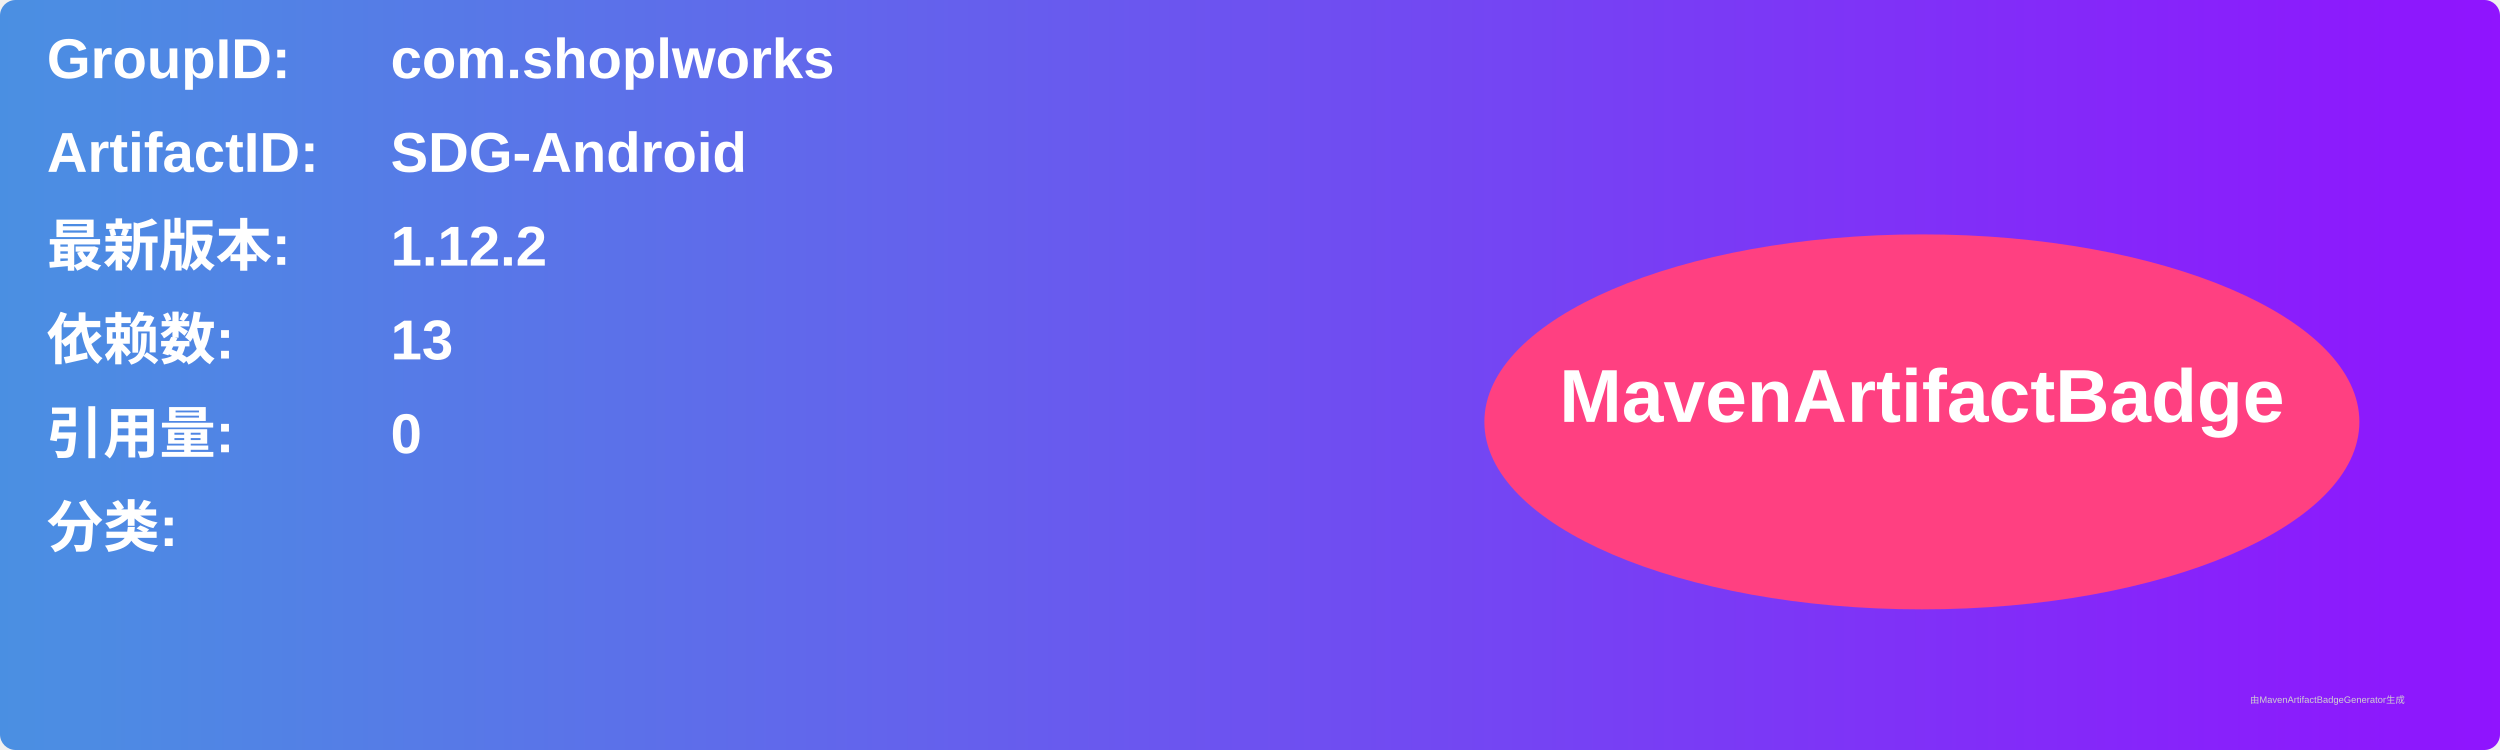
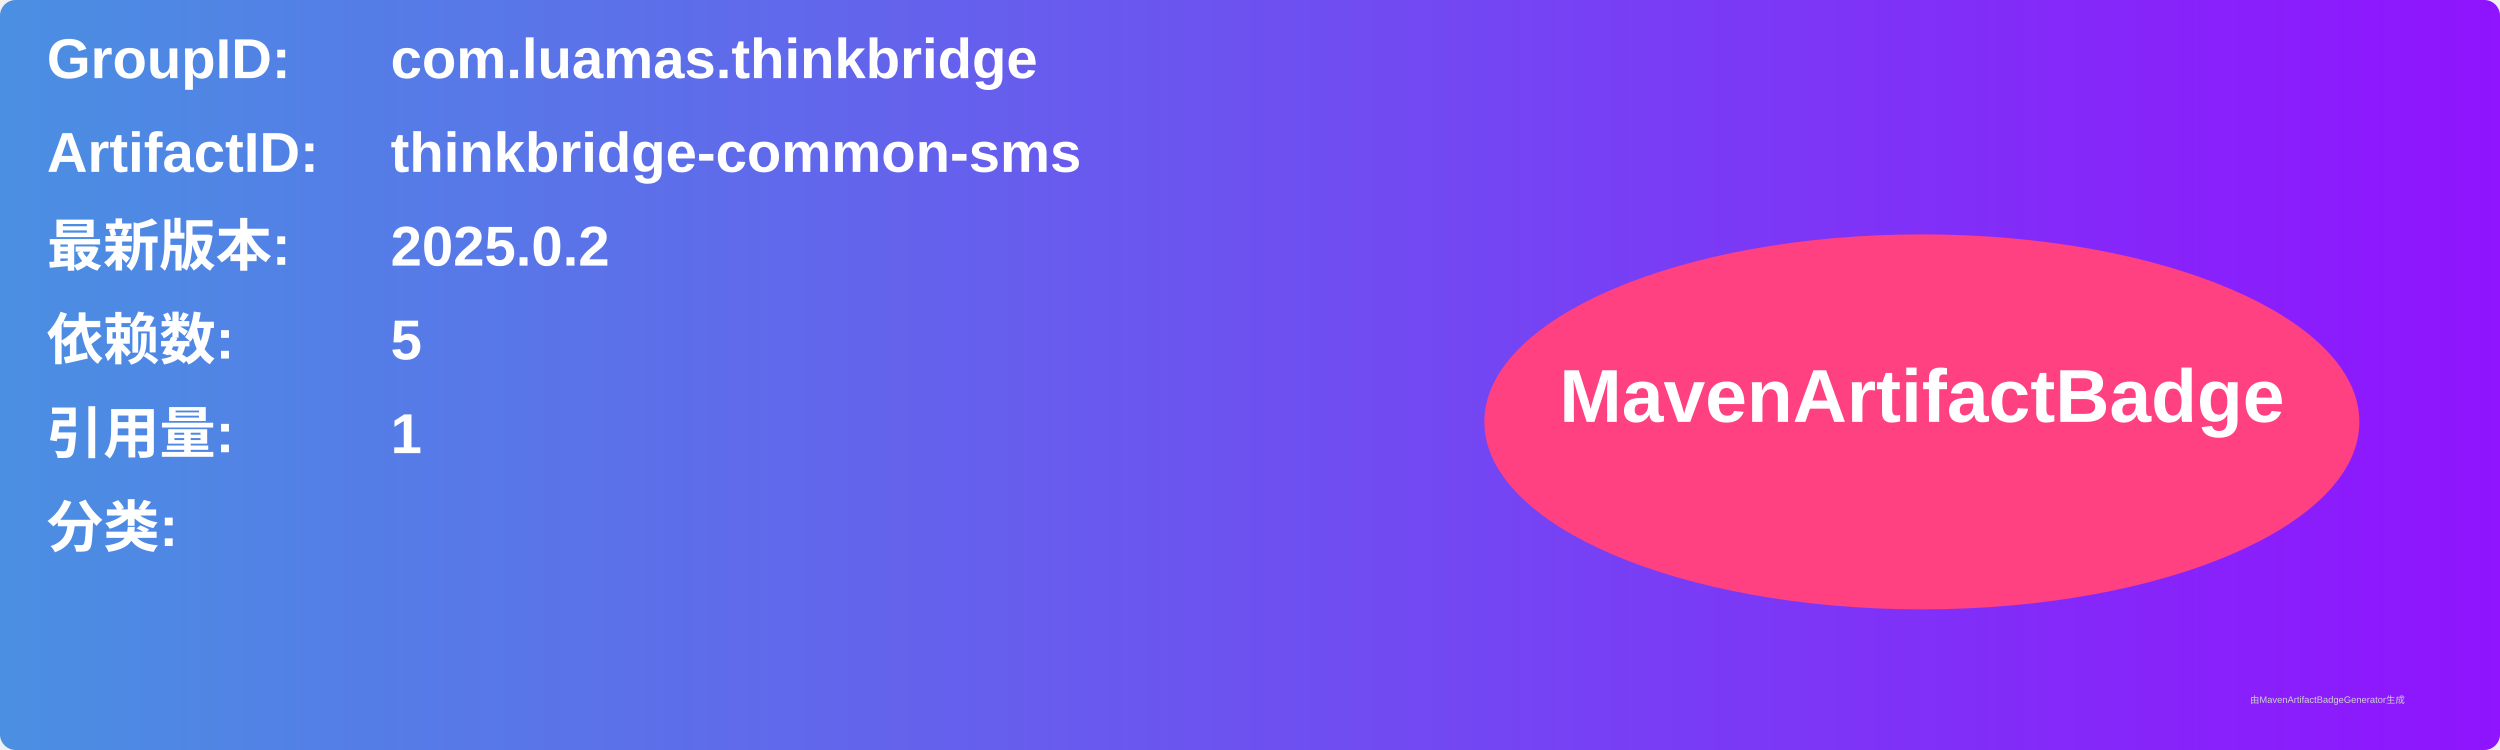
<svg xmlns="http://www.w3.org/2000/svg" width="800" height="240" viewBox="0 0 800 240">
  <linearGradient id="grad" x1="0%" y1="0%" x2="100%" y2="0%">
    <stop offset="0%" stop-color="#4a90e2" />
    <stop offset="100%" stop-color="#9013fe" />
  </linearGradient>
  <rect width="100%" height="100%" rx="5" ry="5" fill="url(#grad)" />
  <g transform="translate(15, 15)">
    <text x="0" y="10" font-family="Arial" font-size="18" fill="white" font-weight="bold" width="260">GroupID:</text>
-     <text x="110" y="10" font-family="Arial" font-size="18" fill="white" font-weight="bold" width="460">com.shoplworks</text>
+     <text x="110" y="10" font-family="Arial" font-size="18" fill="white" font-weight="bold" width="460">com.luamas.thinkbridge</text>
    <text x="0" y="40" font-family="Arial" font-size="18" fill="white" font-weight="bold" width="260">ArtifactID:</text>
-     <text x="110" y="40" font-family="Arial" font-size="18" fill="white" font-weight="bold" width="460">SDG-Android</text>
+     <text x="110" y="40" font-family="Arial" font-size="18" fill="white" font-weight="bold" width="460">thinkbridge-common-sms</text>
    <text x="0" y="70" font-family="Arial" font-size="18" fill="white" font-weight="bold">最新版本:</text>
    <text x="110" y="70" font-family="Arial" font-size="18" fill="white" font-weight="bold">
-       <tspan font-weight="bold">1.12.2</tspan>
+       <tspan font-weight="bold">2025.0.2</tspan>
    </text>
    <text x="0" y="100" font-family="Arial" font-size="18" fill="white" font-weight="bold">依赖数: </text>
    <text x="110" y="100" font-family="Arial" font-size="18" fill="white">
-       <tspan font-weight="bold">13</tspan>
+       <tspan font-weight="bold">5</tspan>
    </text>
    <text x="0" y="130" font-family="Arial" font-size="18" fill="white" font-weight="bold">引用量: </text>
    <text x="110" y="130" font-family="Arial" font-size="18" fill="white">
-       <tspan font-weight="bold">0</tspan>
+       <tspan font-weight="bold">1</tspan>
    </text>
    <text x="0" y="160" font-family="Arial" font-size="18" fill="white" font-weight="bold">分类:</text>
    <text x="10" y="190" font-family="Arial" font-size="10" fill="white">
      <tspan font-weight="bold" />
    </text>
    <ellipse cx="600" cy="120" rx="140" ry="60" fill="#ff4081" />
    <text x="600" y="120" text-anchor="middle" font-family="Arial" font-size="24" fill="white" font-weight="bold">MavenArtifactBadge</text>
  </g>
  <text x="720" y="225" font-family="Arial" font-size="3" fill="#d0d0d0">由MavenArtifactBadgeGenerator生成</text>
</svg>
